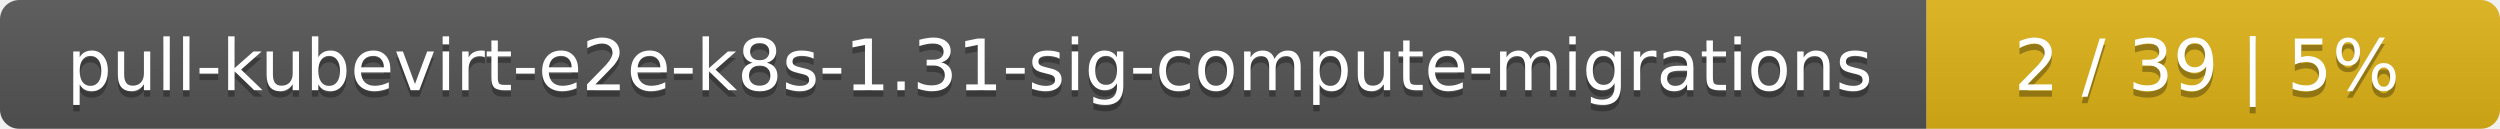
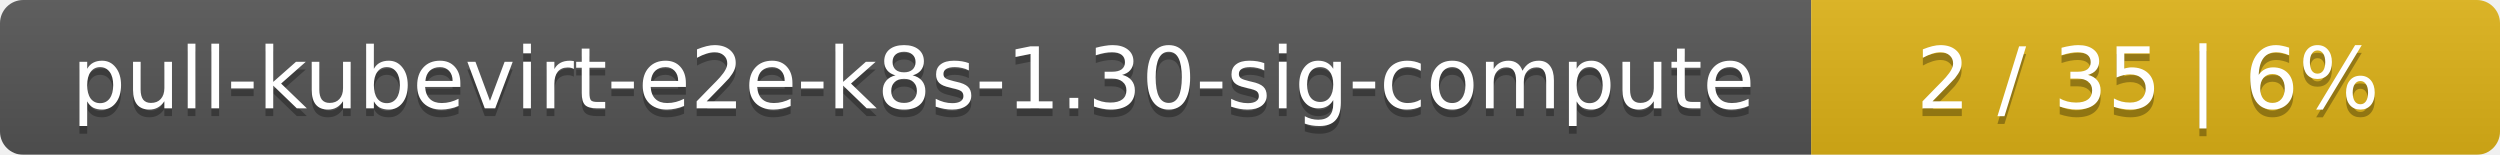
- <svg xmlns="http://www.w3.org/2000/svg" width="388" height="20">
+ <svg xmlns="http://www.w3.org/2000/svg" width="323" height="20">
  <linearGradient id="smooth" x2="0" y2="100%">
    <stop offset="0" stop-color="#bbb" stop-opacity=".1" />
    <stop offset="1" stop-opacity=".1" />
  </linearGradient>
  <mask id="round">
-     <rect width="388" height="20" rx="3" fill="#fff" />
+     <rect width="323" height="20" rx="3" fill="#fff" />
  </mask>
  <g mask="url(#round)">
-     <rect width="299" height="20" fill="#555" />
-     <rect x="299" width="89" height="20" fill="#dfb317" />
-     <rect width="388" height="20" fill="url(#smooth)" />
+     <rect width="234" height="20" fill="#555" />
+     <rect x="234" width="89" height="20" fill="#dfb317" />
+     <rect width="323" height="20" fill="url(#smooth)" />
  </g>
  <g fill="#fff" text-anchor="middle" font-family="DejaVu Sans,Verdana,Geneva,sans-serif" font-size="11">
-     <text x="150.5" y="15" fill="#010101" fill-opacity=".3">pull-kubevirt-e2e-k8s-1.31-sig-compute-migrations</text>
-     <text x="150.5" y="14">pull-kubevirt-e2e-k8s-1.31-sig-compute-migrations</text>
-     <text x="342.5" y="15" fill="#010101" fill-opacity=".3">2 / 39    |    5%</text>
-     <text x="342.5" y="14">2 / 39    |    5%</text>
+     <text x="118" y="15" fill="#010101" fill-opacity=".3">pull-kubevirt-e2e-k8s-1.30-sig-compute</text>
+     <text x="118" y="14">pull-kubevirt-e2e-k8s-1.30-sig-compute</text>
+     <text x="277.5" y="15" fill="#010101" fill-opacity=".3">2 / 35    |    6%</text>
+     <text x="277.5" y="14">2 / 35    |    6%</text>
  </g>
</svg>
